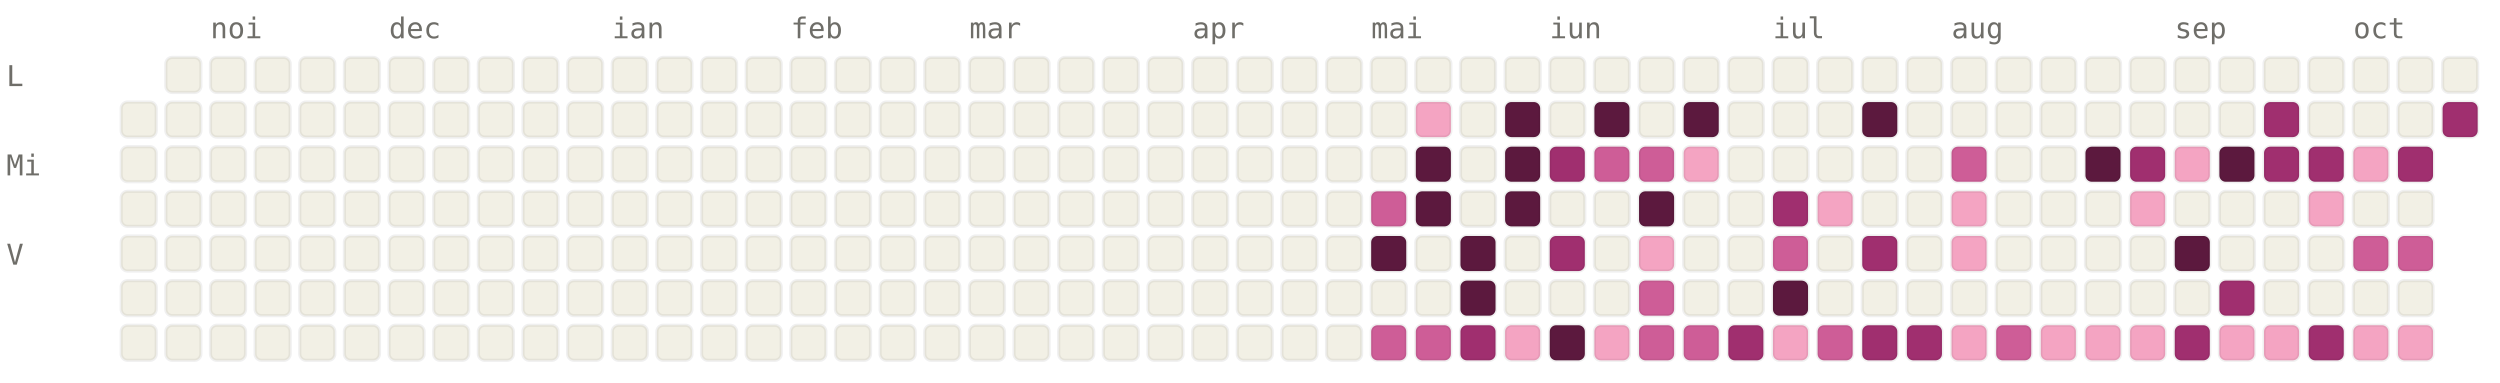
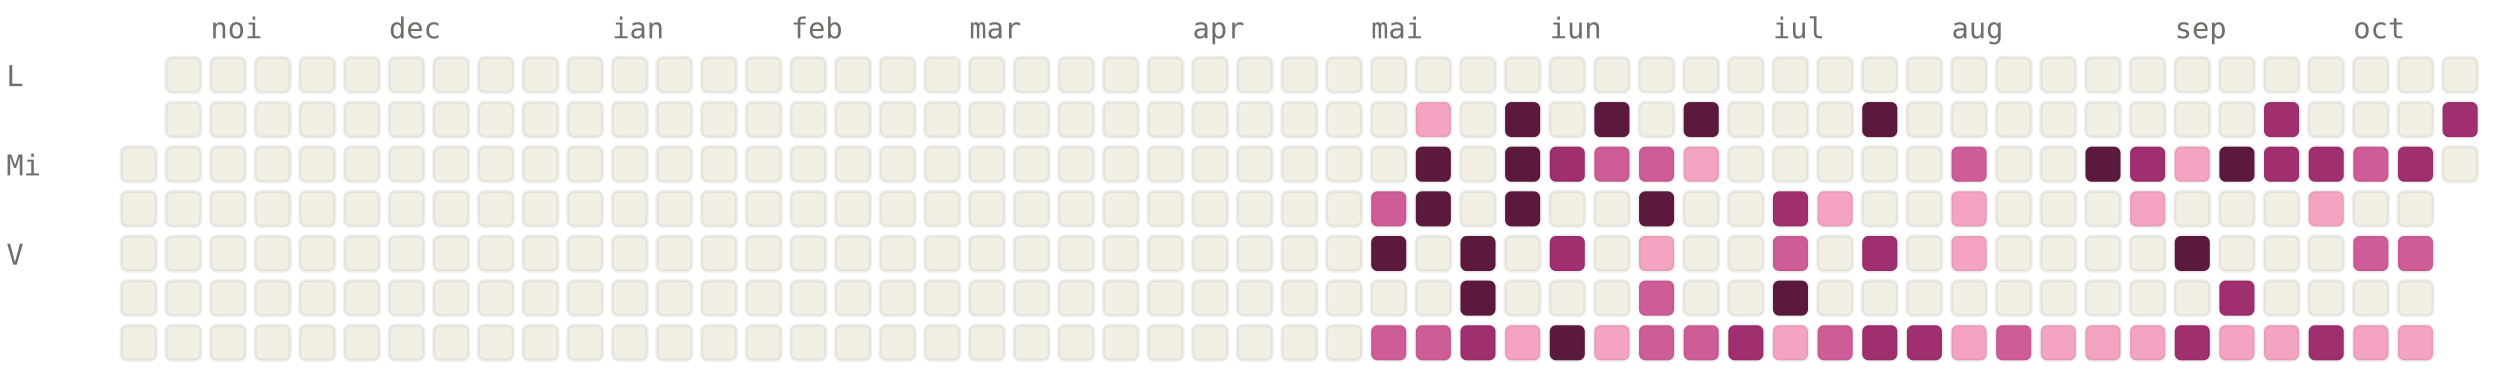
<svg xmlns="http://www.w3.org/2000/svg" viewBox="0 0 784 120" width="784" height="120" font-family="ui-monospace, SFMono-Regular, Menlo, monospace" font-size="9">
  <style>.l0{fill:#F2F0E5;stroke:rgba(0,0,0,0.06)}.l1{fill:#F4A4C2;stroke:rgba(0,0,0,0.06)}.l2{fill:#CE5D97;stroke:rgba(0,0,0,0.06)}.l3{fill:#A02F6F;stroke:rgba(0,0,0,0.06)}.l4{fill:#5C193E;stroke:rgba(0,0,0,0.06)}.lbl{fill:#6F6E69}@media (prefers-color-scheme: dark){.l0{fill:#1C1B1A;stroke:rgba(255,255,255,0.04)}.l1{fill:#451033;stroke:rgba(255,255,255,0.04)}.l2{fill:#751F4F;stroke:rgba(255,255,255,0.04)}.l3{fill:#CE5D97;stroke:rgba(255,255,255,0.04)}.l4{fill:#F4A4C2;stroke:rgba(255,255,255,0.04)}.lbl{fill:#878580}}</style>
  <text x="66" y="12" class="lbl">noi</text>
  <text x="122" y="12" class="lbl">dec</text>
  <text x="192" y="12" class="lbl">ian</text>
  <text x="248" y="12" class="lbl">feb</text>
  <text x="304" y="12" class="lbl">mar</text>
  <text x="374" y="12" class="lbl">apr</text>
  <text x="430" y="12" class="lbl">mai</text>
  <text x="486" y="12" class="lbl">iun</text>
  <text x="556" y="12" class="lbl">iul</text>
  <text x="612" y="12" class="lbl">aug</text>
  <text x="682" y="12" class="lbl">sep</text>
  <text x="738" y="12" class="lbl">oct</text>
  <text x="2" y="27" class="lbl">L</text>
  <text x="2" y="55" class="lbl">Mi</text>
  <text x="2" y="83" class="lbl">V</text>
-   <rect x="38" y="32" width="11" height="11" rx="2" ry="2" class="l0" />
  <rect x="38" y="46" width="11" height="11" rx="2" ry="2" class="l0" />
  <rect x="38" y="60" width="11" height="11" rx="2" ry="2" class="l0" />
  <rect x="38" y="74" width="11" height="11" rx="2" ry="2" class="l0" />
  <rect x="38" y="88" width="11" height="11" rx="2" ry="2" class="l0" />
  <rect x="38" y="102" width="11" height="11" rx="2" ry="2" class="l0" />
  <rect x="52" y="18" width="11" height="11" rx="2" ry="2" class="l0" />
  <rect x="52" y="32" width="11" height="11" rx="2" ry="2" class="l0" />
  <rect x="52" y="46" width="11" height="11" rx="2" ry="2" class="l0" />
  <rect x="52" y="60" width="11" height="11" rx="2" ry="2" class="l0" />
  <rect x="52" y="74" width="11" height="11" rx="2" ry="2" class="l0" />
  <rect x="52" y="88" width="11" height="11" rx="2" ry="2" class="l0" />
  <rect x="52" y="102" width="11" height="11" rx="2" ry="2" class="l0" />
  <rect x="66" y="18" width="11" height="11" rx="2" ry="2" class="l0" />
  <rect x="66" y="32" width="11" height="11" rx="2" ry="2" class="l0" />
  <rect x="66" y="46" width="11" height="11" rx="2" ry="2" class="l0" />
  <rect x="66" y="60" width="11" height="11" rx="2" ry="2" class="l0" />
  <rect x="66" y="74" width="11" height="11" rx="2" ry="2" class="l0" />
  <rect x="66" y="88" width="11" height="11" rx="2" ry="2" class="l0" />
  <rect x="66" y="102" width="11" height="11" rx="2" ry="2" class="l0" />
  <rect x="80" y="18" width="11" height="11" rx="2" ry="2" class="l0" />
  <rect x="80" y="32" width="11" height="11" rx="2" ry="2" class="l0" />
  <rect x="80" y="46" width="11" height="11" rx="2" ry="2" class="l0" />
  <rect x="80" y="60" width="11" height="11" rx="2" ry="2" class="l0" />
  <rect x="80" y="74" width="11" height="11" rx="2" ry="2" class="l0" />
  <rect x="80" y="88" width="11" height="11" rx="2" ry="2" class="l0" />
  <rect x="80" y="102" width="11" height="11" rx="2" ry="2" class="l0" />
  <rect x="94" y="18" width="11" height="11" rx="2" ry="2" class="l0" />
  <rect x="94" y="32" width="11" height="11" rx="2" ry="2" class="l0" />
  <rect x="94" y="46" width="11" height="11" rx="2" ry="2" class="l0" />
  <rect x="94" y="60" width="11" height="11" rx="2" ry="2" class="l0" />
  <rect x="94" y="74" width="11" height="11" rx="2" ry="2" class="l0" />
  <rect x="94" y="88" width="11" height="11" rx="2" ry="2" class="l0" />
  <rect x="94" y="102" width="11" height="11" rx="2" ry="2" class="l0" />
  <rect x="108" y="18" width="11" height="11" rx="2" ry="2" class="l0" />
  <rect x="108" y="32" width="11" height="11" rx="2" ry="2" class="l0" />
  <rect x="108" y="46" width="11" height="11" rx="2" ry="2" class="l0" />
  <rect x="108" y="60" width="11" height="11" rx="2" ry="2" class="l0" />
  <rect x="108" y="74" width="11" height="11" rx="2" ry="2" class="l0" />
  <rect x="108" y="88" width="11" height="11" rx="2" ry="2" class="l0" />
  <rect x="108" y="102" width="11" height="11" rx="2" ry="2" class="l0" />
  <rect x="122" y="18" width="11" height="11" rx="2" ry="2" class="l0" />
  <rect x="122" y="32" width="11" height="11" rx="2" ry="2" class="l0" />
  <rect x="122" y="46" width="11" height="11" rx="2" ry="2" class="l0" />
  <rect x="122" y="60" width="11" height="11" rx="2" ry="2" class="l0" />
  <rect x="122" y="74" width="11" height="11" rx="2" ry="2" class="l0" />
  <rect x="122" y="88" width="11" height="11" rx="2" ry="2" class="l0" />
  <rect x="122" y="102" width="11" height="11" rx="2" ry="2" class="l0" />
  <rect x="136" y="18" width="11" height="11" rx="2" ry="2" class="l0" />
  <rect x="136" y="32" width="11" height="11" rx="2" ry="2" class="l0" />
  <rect x="136" y="46" width="11" height="11" rx="2" ry="2" class="l0" />
  <rect x="136" y="60" width="11" height="11" rx="2" ry="2" class="l0" />
  <rect x="136" y="74" width="11" height="11" rx="2" ry="2" class="l0" />
  <rect x="136" y="88" width="11" height="11" rx="2" ry="2" class="l0" />
  <rect x="136" y="102" width="11" height="11" rx="2" ry="2" class="l0" />
  <rect x="150" y="18" width="11" height="11" rx="2" ry="2" class="l0" />
  <rect x="150" y="32" width="11" height="11" rx="2" ry="2" class="l0" />
  <rect x="150" y="46" width="11" height="11" rx="2" ry="2" class="l0" />
  <rect x="150" y="60" width="11" height="11" rx="2" ry="2" class="l0" />
  <rect x="150" y="74" width="11" height="11" rx="2" ry="2" class="l0" />
  <rect x="150" y="88" width="11" height="11" rx="2" ry="2" class="l0" />
  <rect x="150" y="102" width="11" height="11" rx="2" ry="2" class="l0" />
  <rect x="164" y="18" width="11" height="11" rx="2" ry="2" class="l0" />
  <rect x="164" y="32" width="11" height="11" rx="2" ry="2" class="l0" />
  <rect x="164" y="46" width="11" height="11" rx="2" ry="2" class="l0" />
  <rect x="164" y="60" width="11" height="11" rx="2" ry="2" class="l0" />
  <rect x="164" y="74" width="11" height="11" rx="2" ry="2" class="l0" />
  <rect x="164" y="88" width="11" height="11" rx="2" ry="2" class="l0" />
  <rect x="164" y="102" width="11" height="11" rx="2" ry="2" class="l0" />
  <rect x="178" y="18" width="11" height="11" rx="2" ry="2" class="l0" />
  <rect x="178" y="32" width="11" height="11" rx="2" ry="2" class="l0" />
  <rect x="178" y="46" width="11" height="11" rx="2" ry="2" class="l0" />
  <rect x="178" y="60" width="11" height="11" rx="2" ry="2" class="l0" />
  <rect x="178" y="74" width="11" height="11" rx="2" ry="2" class="l0" />
  <rect x="178" y="88" width="11" height="11" rx="2" ry="2" class="l0" />
  <rect x="178" y="102" width="11" height="11" rx="2" ry="2" class="l0" />
  <rect x="192" y="18" width="11" height="11" rx="2" ry="2" class="l0" />
  <rect x="192" y="32" width="11" height="11" rx="2" ry="2" class="l0" />
  <rect x="192" y="46" width="11" height="11" rx="2" ry="2" class="l0" />
  <rect x="192" y="60" width="11" height="11" rx="2" ry="2" class="l0" />
  <rect x="192" y="74" width="11" height="11" rx="2" ry="2" class="l0" />
  <rect x="192" y="88" width="11" height="11" rx="2" ry="2" class="l0" />
  <rect x="192" y="102" width="11" height="11" rx="2" ry="2" class="l0" />
  <rect x="206" y="18" width="11" height="11" rx="2" ry="2" class="l0" />
  <rect x="206" y="32" width="11" height="11" rx="2" ry="2" class="l0" />
  <rect x="206" y="46" width="11" height="11" rx="2" ry="2" class="l0" />
  <rect x="206" y="60" width="11" height="11" rx="2" ry="2" class="l0" />
  <rect x="206" y="74" width="11" height="11" rx="2" ry="2" class="l0" />
  <rect x="206" y="88" width="11" height="11" rx="2" ry="2" class="l0" />
  <rect x="206" y="102" width="11" height="11" rx="2" ry="2" class="l0" />
  <rect x="220" y="18" width="11" height="11" rx="2" ry="2" class="l0" />
  <rect x="220" y="32" width="11" height="11" rx="2" ry="2" class="l0" />
  <rect x="220" y="46" width="11" height="11" rx="2" ry="2" class="l0" />
  <rect x="220" y="60" width="11" height="11" rx="2" ry="2" class="l0" />
  <rect x="220" y="74" width="11" height="11" rx="2" ry="2" class="l0" />
  <rect x="220" y="88" width="11" height="11" rx="2" ry="2" class="l0" />
  <rect x="220" y="102" width="11" height="11" rx="2" ry="2" class="l0" />
  <rect x="234" y="18" width="11" height="11" rx="2" ry="2" class="l0" />
  <rect x="234" y="32" width="11" height="11" rx="2" ry="2" class="l0" />
  <rect x="234" y="46" width="11" height="11" rx="2" ry="2" class="l0" />
  <rect x="234" y="60" width="11" height="11" rx="2" ry="2" class="l0" />
  <rect x="234" y="74" width="11" height="11" rx="2" ry="2" class="l0" />
  <rect x="234" y="88" width="11" height="11" rx="2" ry="2" class="l0" />
  <rect x="234" y="102" width="11" height="11" rx="2" ry="2" class="l0" />
  <rect x="248" y="18" width="11" height="11" rx="2" ry="2" class="l0" />
  <rect x="248" y="32" width="11" height="11" rx="2" ry="2" class="l0" />
  <rect x="248" y="46" width="11" height="11" rx="2" ry="2" class="l0" />
  <rect x="248" y="60" width="11" height="11" rx="2" ry="2" class="l0" />
  <rect x="248" y="74" width="11" height="11" rx="2" ry="2" class="l0" />
  <rect x="248" y="88" width="11" height="11" rx="2" ry="2" class="l0" />
  <rect x="248" y="102" width="11" height="11" rx="2" ry="2" class="l0" />
  <rect x="262" y="18" width="11" height="11" rx="2" ry="2" class="l0" />
  <rect x="262" y="32" width="11" height="11" rx="2" ry="2" class="l0" />
  <rect x="262" y="46" width="11" height="11" rx="2" ry="2" class="l0" />
  <rect x="262" y="60" width="11" height="11" rx="2" ry="2" class="l0" />
  <rect x="262" y="74" width="11" height="11" rx="2" ry="2" class="l0" />
  <rect x="262" y="88" width="11" height="11" rx="2" ry="2" class="l0" />
  <rect x="262" y="102" width="11" height="11" rx="2" ry="2" class="l0" />
  <rect x="276" y="18" width="11" height="11" rx="2" ry="2" class="l0" />
  <rect x="276" y="32" width="11" height="11" rx="2" ry="2" class="l0" />
  <rect x="276" y="46" width="11" height="11" rx="2" ry="2" class="l0" />
  <rect x="276" y="60" width="11" height="11" rx="2" ry="2" class="l0" />
  <rect x="276" y="74" width="11" height="11" rx="2" ry="2" class="l0" />
  <rect x="276" y="88" width="11" height="11" rx="2" ry="2" class="l0" />
  <rect x="276" y="102" width="11" height="11" rx="2" ry="2" class="l0" />
  <rect x="290" y="18" width="11" height="11" rx="2" ry="2" class="l0" />
  <rect x="290" y="32" width="11" height="11" rx="2" ry="2" class="l0" />
  <rect x="290" y="46" width="11" height="11" rx="2" ry="2" class="l0" />
  <rect x="290" y="60" width="11" height="11" rx="2" ry="2" class="l0" />
  <rect x="290" y="74" width="11" height="11" rx="2" ry="2" class="l0" />
  <rect x="290" y="88" width="11" height="11" rx="2" ry="2" class="l0" />
  <rect x="290" y="102" width="11" height="11" rx="2" ry="2" class="l0" />
  <rect x="304" y="18" width="11" height="11" rx="2" ry="2" class="l0" />
  <rect x="304" y="32" width="11" height="11" rx="2" ry="2" class="l0" />
  <rect x="304" y="46" width="11" height="11" rx="2" ry="2" class="l0" />
  <rect x="304" y="60" width="11" height="11" rx="2" ry="2" class="l0" />
  <rect x="304" y="74" width="11" height="11" rx="2" ry="2" class="l0" />
  <rect x="304" y="88" width="11" height="11" rx="2" ry="2" class="l0" />
  <rect x="304" y="102" width="11" height="11" rx="2" ry="2" class="l0" />
  <rect x="318" y="18" width="11" height="11" rx="2" ry="2" class="l0" />
  <rect x="318" y="32" width="11" height="11" rx="2" ry="2" class="l0" />
  <rect x="318" y="46" width="11" height="11" rx="2" ry="2" class="l0" />
  <rect x="318" y="60" width="11" height="11" rx="2" ry="2" class="l0" />
  <rect x="318" y="74" width="11" height="11" rx="2" ry="2" class="l0" />
  <rect x="318" y="88" width="11" height="11" rx="2" ry="2" class="l0" />
  <rect x="318" y="102" width="11" height="11" rx="2" ry="2" class="l0" />
  <rect x="332" y="18" width="11" height="11" rx="2" ry="2" class="l0" />
  <rect x="332" y="32" width="11" height="11" rx="2" ry="2" class="l0" />
  <rect x="332" y="46" width="11" height="11" rx="2" ry="2" class="l0" />
  <rect x="332" y="60" width="11" height="11" rx="2" ry="2" class="l0" />
  <rect x="332" y="74" width="11" height="11" rx="2" ry="2" class="l0" />
  <rect x="332" y="88" width="11" height="11" rx="2" ry="2" class="l0" />
  <rect x="332" y="102" width="11" height="11" rx="2" ry="2" class="l0" />
  <rect x="346" y="18" width="11" height="11" rx="2" ry="2" class="l0" />
  <rect x="346" y="32" width="11" height="11" rx="2" ry="2" class="l0" />
  <rect x="346" y="46" width="11" height="11" rx="2" ry="2" class="l0" />
  <rect x="346" y="60" width="11" height="11" rx="2" ry="2" class="l0" />
  <rect x="346" y="74" width="11" height="11" rx="2" ry="2" class="l0" />
  <rect x="346" y="88" width="11" height="11" rx="2" ry="2" class="l0" />
  <rect x="346" y="102" width="11" height="11" rx="2" ry="2" class="l0" />
  <rect x="360" y="18" width="11" height="11" rx="2" ry="2" class="l0" />
  <rect x="360" y="32" width="11" height="11" rx="2" ry="2" class="l0" />
  <rect x="360" y="46" width="11" height="11" rx="2" ry="2" class="l0" />
  <rect x="360" y="60" width="11" height="11" rx="2" ry="2" class="l0" />
  <rect x="360" y="74" width="11" height="11" rx="2" ry="2" class="l0" />
  <rect x="360" y="88" width="11" height="11" rx="2" ry="2" class="l0" />
  <rect x="360" y="102" width="11" height="11" rx="2" ry="2" class="l0" />
  <rect x="374" y="18" width="11" height="11" rx="2" ry="2" class="l0" />
  <rect x="374" y="32" width="11" height="11" rx="2" ry="2" class="l0" />
  <rect x="374" y="46" width="11" height="11" rx="2" ry="2" class="l0" />
  <rect x="374" y="60" width="11" height="11" rx="2" ry="2" class="l0" />
  <rect x="374" y="74" width="11" height="11" rx="2" ry="2" class="l0" />
  <rect x="374" y="88" width="11" height="11" rx="2" ry="2" class="l0" />
  <rect x="374" y="102" width="11" height="11" rx="2" ry="2" class="l0" />
  <rect x="388" y="18" width="11" height="11" rx="2" ry="2" class="l0" />
  <rect x="388" y="32" width="11" height="11" rx="2" ry="2" class="l0" />
  <rect x="388" y="46" width="11" height="11" rx="2" ry="2" class="l0" />
  <rect x="388" y="60" width="11" height="11" rx="2" ry="2" class="l0" />
  <rect x="388" y="74" width="11" height="11" rx="2" ry="2" class="l0" />
  <rect x="388" y="88" width="11" height="11" rx="2" ry="2" class="l0" />
  <rect x="388" y="102" width="11" height="11" rx="2" ry="2" class="l0" />
  <rect x="402" y="18" width="11" height="11" rx="2" ry="2" class="l0" />
  <rect x="402" y="32" width="11" height="11" rx="2" ry="2" class="l0" />
  <rect x="402" y="46" width="11" height="11" rx="2" ry="2" class="l0" />
  <rect x="402" y="60" width="11" height="11" rx="2" ry="2" class="l0" />
  <rect x="402" y="74" width="11" height="11" rx="2" ry="2" class="l0" />
  <rect x="402" y="88" width="11" height="11" rx="2" ry="2" class="l0" />
  <rect x="402" y="102" width="11" height="11" rx="2" ry="2" class="l0" />
  <rect x="416" y="18" width="11" height="11" rx="2" ry="2" class="l0" />
  <rect x="416" y="32" width="11" height="11" rx="2" ry="2" class="l0" />
  <rect x="416" y="46" width="11" height="11" rx="2" ry="2" class="l0" />
  <rect x="416" y="60" width="11" height="11" rx="2" ry="2" class="l0" />
  <rect x="416" y="74" width="11" height="11" rx="2" ry="2" class="l0" />
  <rect x="416" y="88" width="11" height="11" rx="2" ry="2" class="l0" />
  <rect x="416" y="102" width="11" height="11" rx="2" ry="2" class="l0" />
  <rect x="430" y="18" width="11" height="11" rx="2" ry="2" class="l0" />
  <rect x="430" y="32" width="11" height="11" rx="2" ry="2" class="l0" />
  <rect x="430" y="46" width="11" height="11" rx="2" ry="2" class="l0" />
  <rect x="430" y="60" width="11" height="11" rx="2" ry="2" class="l2" />
  <rect x="430" y="74" width="11" height="11" rx="2" ry="2" class="l4" />
  <rect x="430" y="88" width="11" height="11" rx="2" ry="2" class="l0" />
  <rect x="430" y="102" width="11" height="11" rx="2" ry="2" class="l2" />
  <rect x="444" y="18" width="11" height="11" rx="2" ry="2" class="l0" />
  <rect x="444" y="32" width="11" height="11" rx="2" ry="2" class="l1" />
  <rect x="444" y="46" width="11" height="11" rx="2" ry="2" class="l4" />
  <rect x="444" y="60" width="11" height="11" rx="2" ry="2" class="l4" />
  <rect x="444" y="74" width="11" height="11" rx="2" ry="2" class="l0" />
  <rect x="444" y="88" width="11" height="11" rx="2" ry="2" class="l0" />
  <rect x="444" y="102" width="11" height="11" rx="2" ry="2" class="l2" />
  <rect x="458" y="18" width="11" height="11" rx="2" ry="2" class="l0" />
  <rect x="458" y="32" width="11" height="11" rx="2" ry="2" class="l0" />
  <rect x="458" y="46" width="11" height="11" rx="2" ry="2" class="l0" />
  <rect x="458" y="60" width="11" height="11" rx="2" ry="2" class="l0" />
  <rect x="458" y="74" width="11" height="11" rx="2" ry="2" class="l4" />
  <rect x="458" y="88" width="11" height="11" rx="2" ry="2" class="l4" />
  <rect x="458" y="102" width="11" height="11" rx="2" ry="2" class="l3" />
  <rect x="472" y="18" width="11" height="11" rx="2" ry="2" class="l0" />
  <rect x="472" y="32" width="11" height="11" rx="2" ry="2" class="l4" />
  <rect x="472" y="46" width="11" height="11" rx="2" ry="2" class="l4" />
  <rect x="472" y="60" width="11" height="11" rx="2" ry="2" class="l4" />
  <rect x="472" y="74" width="11" height="11" rx="2" ry="2" class="l0" />
  <rect x="472" y="88" width="11" height="11" rx="2" ry="2" class="l0" />
  <rect x="472" y="102" width="11" height="11" rx="2" ry="2" class="l1" />
  <rect x="486" y="18" width="11" height="11" rx="2" ry="2" class="l0" />
  <rect x="486" y="32" width="11" height="11" rx="2" ry="2" class="l0" />
  <rect x="486" y="46" width="11" height="11" rx="2" ry="2" class="l3" />
  <rect x="486" y="60" width="11" height="11" rx="2" ry="2" class="l0" />
  <rect x="486" y="74" width="11" height="11" rx="2" ry="2" class="l3" />
  <rect x="486" y="88" width="11" height="11" rx="2" ry="2" class="l0" />
  <rect x="486" y="102" width="11" height="11" rx="2" ry="2" class="l4" />
  <rect x="500" y="18" width="11" height="11" rx="2" ry="2" class="l0" />
  <rect x="500" y="32" width="11" height="11" rx="2" ry="2" class="l4" />
  <rect x="500" y="46" width="11" height="11" rx="2" ry="2" class="l2" />
  <rect x="500" y="60" width="11" height="11" rx="2" ry="2" class="l0" />
  <rect x="500" y="74" width="11" height="11" rx="2" ry="2" class="l0" />
  <rect x="500" y="88" width="11" height="11" rx="2" ry="2" class="l0" />
  <rect x="500" y="102" width="11" height="11" rx="2" ry="2" class="l1" />
  <rect x="514" y="18" width="11" height="11" rx="2" ry="2" class="l0" />
  <rect x="514" y="32" width="11" height="11" rx="2" ry="2" class="l0" />
  <rect x="514" y="46" width="11" height="11" rx="2" ry="2" class="l2" />
  <rect x="514" y="60" width="11" height="11" rx="2" ry="2" class="l4" />
  <rect x="514" y="74" width="11" height="11" rx="2" ry="2" class="l1" />
  <rect x="514" y="88" width="11" height="11" rx="2" ry="2" class="l2" />
  <rect x="514" y="102" width="11" height="11" rx="2" ry="2" class="l2" />
  <rect x="528" y="18" width="11" height="11" rx="2" ry="2" class="l0" />
  <rect x="528" y="32" width="11" height="11" rx="2" ry="2" class="l4" />
  <rect x="528" y="46" width="11" height="11" rx="2" ry="2" class="l1" />
  <rect x="528" y="60" width="11" height="11" rx="2" ry="2" class="l0" />
  <rect x="528" y="74" width="11" height="11" rx="2" ry="2" class="l0" />
  <rect x="528" y="88" width="11" height="11" rx="2" ry="2" class="l0" />
  <rect x="528" y="102" width="11" height="11" rx="2" ry="2" class="l2" />
  <rect x="542" y="18" width="11" height="11" rx="2" ry="2" class="l0" />
  <rect x="542" y="32" width="11" height="11" rx="2" ry="2" class="l0" />
  <rect x="542" y="46" width="11" height="11" rx="2" ry="2" class="l0" />
  <rect x="542" y="60" width="11" height="11" rx="2" ry="2" class="l0" />
  <rect x="542" y="74" width="11" height="11" rx="2" ry="2" class="l0" />
  <rect x="542" y="88" width="11" height="11" rx="2" ry="2" class="l0" />
  <rect x="542" y="102" width="11" height="11" rx="2" ry="2" class="l3" />
  <rect x="556" y="18" width="11" height="11" rx="2" ry="2" class="l0" />
  <rect x="556" y="32" width="11" height="11" rx="2" ry="2" class="l0" />
  <rect x="556" y="46" width="11" height="11" rx="2" ry="2" class="l0" />
  <rect x="556" y="60" width="11" height="11" rx="2" ry="2" class="l3" />
  <rect x="556" y="74" width="11" height="11" rx="2" ry="2" class="l2" />
  <rect x="556" y="88" width="11" height="11" rx="2" ry="2" class="l4" />
  <rect x="556" y="102" width="11" height="11" rx="2" ry="2" class="l1" />
  <rect x="570" y="18" width="11" height="11" rx="2" ry="2" class="l0" />
  <rect x="570" y="32" width="11" height="11" rx="2" ry="2" class="l0" />
  <rect x="570" y="46" width="11" height="11" rx="2" ry="2" class="l0" />
  <rect x="570" y="60" width="11" height="11" rx="2" ry="2" class="l1" />
  <rect x="570" y="74" width="11" height="11" rx="2" ry="2" class="l0" />
  <rect x="570" y="88" width="11" height="11" rx="2" ry="2" class="l0" />
  <rect x="570" y="102" width="11" height="11" rx="2" ry="2" class="l2" />
  <rect x="584" y="18" width="11" height="11" rx="2" ry="2" class="l0" />
  <rect x="584" y="32" width="11" height="11" rx="2" ry="2" class="l4" />
  <rect x="584" y="46" width="11" height="11" rx="2" ry="2" class="l0" />
  <rect x="584" y="60" width="11" height="11" rx="2" ry="2" class="l0" />
  <rect x="584" y="74" width="11" height="11" rx="2" ry="2" class="l3" />
  <rect x="584" y="88" width="11" height="11" rx="2" ry="2" class="l0" />
  <rect x="584" y="102" width="11" height="11" rx="2" ry="2" class="l3" />
  <rect x="598" y="18" width="11" height="11" rx="2" ry="2" class="l0" />
  <rect x="598" y="32" width="11" height="11" rx="2" ry="2" class="l0" />
  <rect x="598" y="46" width="11" height="11" rx="2" ry="2" class="l0" />
  <rect x="598" y="60" width="11" height="11" rx="2" ry="2" class="l0" />
  <rect x="598" y="74" width="11" height="11" rx="2" ry="2" class="l0" />
  <rect x="598" y="88" width="11" height="11" rx="2" ry="2" class="l0" />
  <rect x="598" y="102" width="11" height="11" rx="2" ry="2" class="l3" />
  <rect x="612" y="18" width="11" height="11" rx="2" ry="2" class="l0" />
  <rect x="612" y="32" width="11" height="11" rx="2" ry="2" class="l0" />
  <rect x="612" y="46" width="11" height="11" rx="2" ry="2" class="l2" />
  <rect x="612" y="60" width="11" height="11" rx="2" ry="2" class="l1" />
  <rect x="612" y="74" width="11" height="11" rx="2" ry="2" class="l1" />
  <rect x="612" y="88" width="11" height="11" rx="2" ry="2" class="l0" />
  <rect x="612" y="102" width="11" height="11" rx="2" ry="2" class="l1" />
  <rect x="626" y="18" width="11" height="11" rx="2" ry="2" class="l0" />
  <rect x="626" y="32" width="11" height="11" rx="2" ry="2" class="l0" />
  <rect x="626" y="46" width="11" height="11" rx="2" ry="2" class="l0" />
  <rect x="626" y="60" width="11" height="11" rx="2" ry="2" class="l0" />
  <rect x="626" y="74" width="11" height="11" rx="2" ry="2" class="l0" />
  <rect x="626" y="88" width="11" height="11" rx="2" ry="2" class="l0" />
  <rect x="626" y="102" width="11" height="11" rx="2" ry="2" class="l2" />
  <rect x="640" y="18" width="11" height="11" rx="2" ry="2" class="l0" />
  <rect x="640" y="32" width="11" height="11" rx="2" ry="2" class="l0" />
  <rect x="640" y="46" width="11" height="11" rx="2" ry="2" class="l0" />
  <rect x="640" y="60" width="11" height="11" rx="2" ry="2" class="l0" />
  <rect x="640" y="74" width="11" height="11" rx="2" ry="2" class="l0" />
  <rect x="640" y="88" width="11" height="11" rx="2" ry="2" class="l0" />
  <rect x="640" y="102" width="11" height="11" rx="2" ry="2" class="l1" />
  <rect x="654" y="18" width="11" height="11" rx="2" ry="2" class="l0" />
  <rect x="654" y="32" width="11" height="11" rx="2" ry="2" class="l0" />
  <rect x="654" y="46" width="11" height="11" rx="2" ry="2" class="l4" />
  <rect x="654" y="60" width="11" height="11" rx="2" ry="2" class="l0" />
  <rect x="654" y="74" width="11" height="11" rx="2" ry="2" class="l0" />
  <rect x="654" y="88" width="11" height="11" rx="2" ry="2" class="l0" />
  <rect x="654" y="102" width="11" height="11" rx="2" ry="2" class="l1" />
  <rect x="668" y="18" width="11" height="11" rx="2" ry="2" class="l0" />
  <rect x="668" y="32" width="11" height="11" rx="2" ry="2" class="l0" />
  <rect x="668" y="46" width="11" height="11" rx="2" ry="2" class="l3" />
  <rect x="668" y="60" width="11" height="11" rx="2" ry="2" class="l1" />
  <rect x="668" y="74" width="11" height="11" rx="2" ry="2" class="l0" />
  <rect x="668" y="88" width="11" height="11" rx="2" ry="2" class="l0" />
  <rect x="668" y="102" width="11" height="11" rx="2" ry="2" class="l1" />
  <rect x="682" y="18" width="11" height="11" rx="2" ry="2" class="l0" />
  <rect x="682" y="32" width="11" height="11" rx="2" ry="2" class="l0" />
  <rect x="682" y="46" width="11" height="11" rx="2" ry="2" class="l1" />
  <rect x="682" y="60" width="11" height="11" rx="2" ry="2" class="l0" />
  <rect x="682" y="74" width="11" height="11" rx="2" ry="2" class="l4" />
  <rect x="682" y="88" width="11" height="11" rx="2" ry="2" class="l0" />
  <rect x="682" y="102" width="11" height="11" rx="2" ry="2" class="l3" />
  <rect x="696" y="18" width="11" height="11" rx="2" ry="2" class="l0" />
  <rect x="696" y="32" width="11" height="11" rx="2" ry="2" class="l0" />
  <rect x="696" y="46" width="11" height="11" rx="2" ry="2" class="l4" />
  <rect x="696" y="60" width="11" height="11" rx="2" ry="2" class="l0" />
  <rect x="696" y="74" width="11" height="11" rx="2" ry="2" class="l0" />
  <rect x="696" y="88" width="11" height="11" rx="2" ry="2" class="l3" />
  <rect x="696" y="102" width="11" height="11" rx="2" ry="2" class="l1" />
  <rect x="710" y="18" width="11" height="11" rx="2" ry="2" class="l0" />
  <rect x="710" y="32" width="11" height="11" rx="2" ry="2" class="l3" />
  <rect x="710" y="46" width="11" height="11" rx="2" ry="2" class="l3" />
  <rect x="710" y="60" width="11" height="11" rx="2" ry="2" class="l0" />
  <rect x="710" y="74" width="11" height="11" rx="2" ry="2" class="l0" />
  <rect x="710" y="88" width="11" height="11" rx="2" ry="2" class="l0" />
  <rect x="710" y="102" width="11" height="11" rx="2" ry="2" class="l1" />
  <rect x="724" y="18" width="11" height="11" rx="2" ry="2" class="l0" />
  <rect x="724" y="32" width="11" height="11" rx="2" ry="2" class="l0" />
  <rect x="724" y="46" width="11" height="11" rx="2" ry="2" class="l3" />
  <rect x="724" y="60" width="11" height="11" rx="2" ry="2" class="l1" />
  <rect x="724" y="74" width="11" height="11" rx="2" ry="2" class="l0" />
  <rect x="724" y="88" width="11" height="11" rx="2" ry="2" class="l0" />
  <rect x="724" y="102" width="11" height="11" rx="2" ry="2" class="l3" />
  <rect x="738" y="18" width="11" height="11" rx="2" ry="2" class="l0" />
  <rect x="738" y="32" width="11" height="11" rx="2" ry="2" class="l0" />
-   <rect x="738" y="46" width="11" height="11" rx="2" ry="2" class="l1" />
+   <rect x="738" y="46" width="11" height="11" rx="2" ry="2" class="l2" />
  <rect x="738" y="60" width="11" height="11" rx="2" ry="2" class="l0" />
  <rect x="738" y="74" width="11" height="11" rx="2" ry="2" class="l2" />
  <rect x="738" y="88" width="11" height="11" rx="2" ry="2" class="l0" />
  <rect x="738" y="102" width="11" height="11" rx="2" ry="2" class="l1" />
  <rect x="752" y="18" width="11" height="11" rx="2" ry="2" class="l0" />
  <rect x="752" y="32" width="11" height="11" rx="2" ry="2" class="l0" />
  <rect x="752" y="46" width="11" height="11" rx="2" ry="2" class="l3" />
  <rect x="752" y="60" width="11" height="11" rx="2" ry="2" class="l0" />
  <rect x="752" y="74" width="11" height="11" rx="2" ry="2" class="l2" />
  <rect x="752" y="88" width="11" height="11" rx="2" ry="2" class="l0" />
  <rect x="752" y="102" width="11" height="11" rx="2" ry="2" class="l1" />
  <rect x="766" y="18" width="11" height="11" rx="2" ry="2" class="l0" />
  <rect x="766" y="32" width="11" height="11" rx="2" ry="2" class="l3" />
+   <rect x="766" y="46" width="11" height="11" rx="2" ry="2" class="l0" />
</svg>
